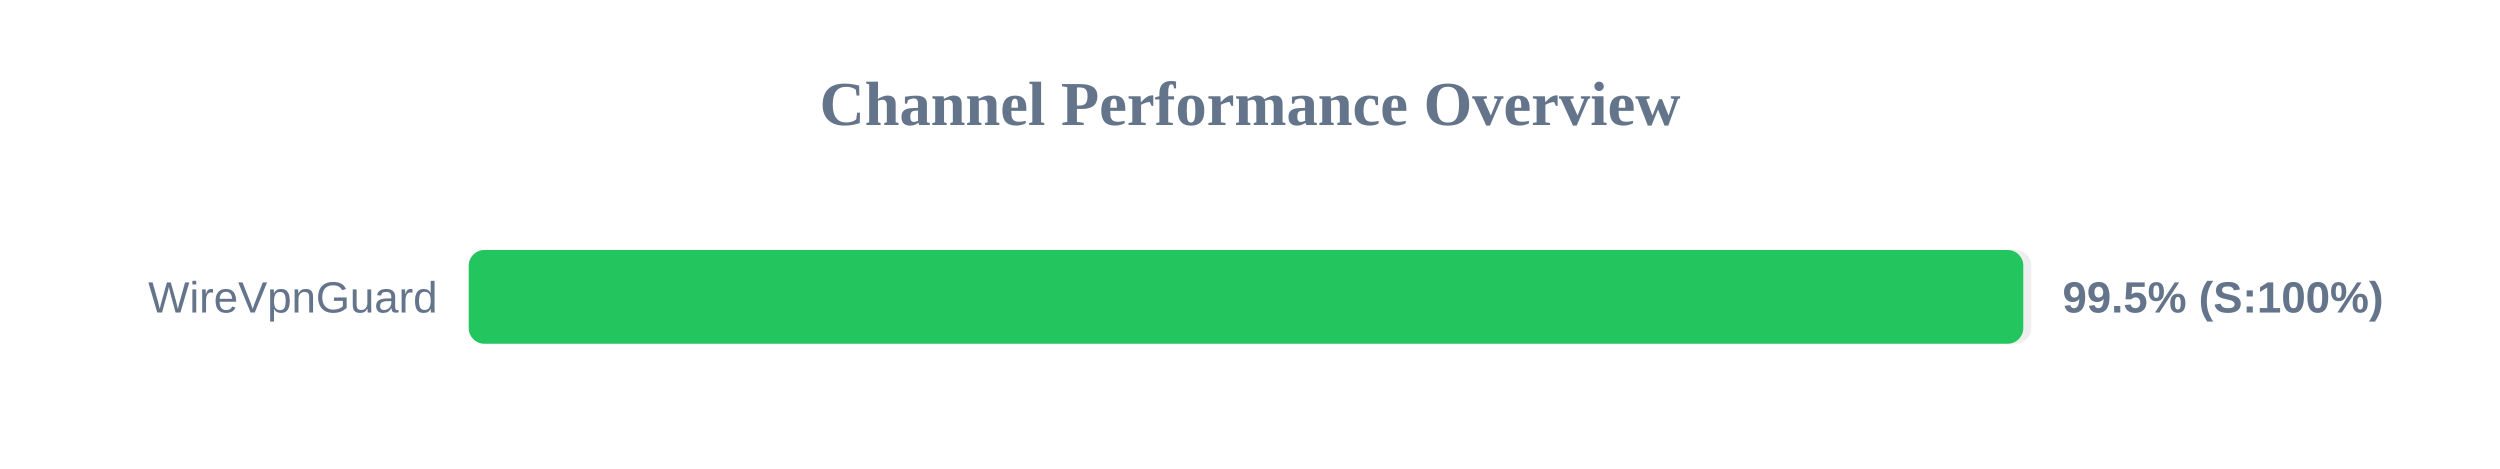
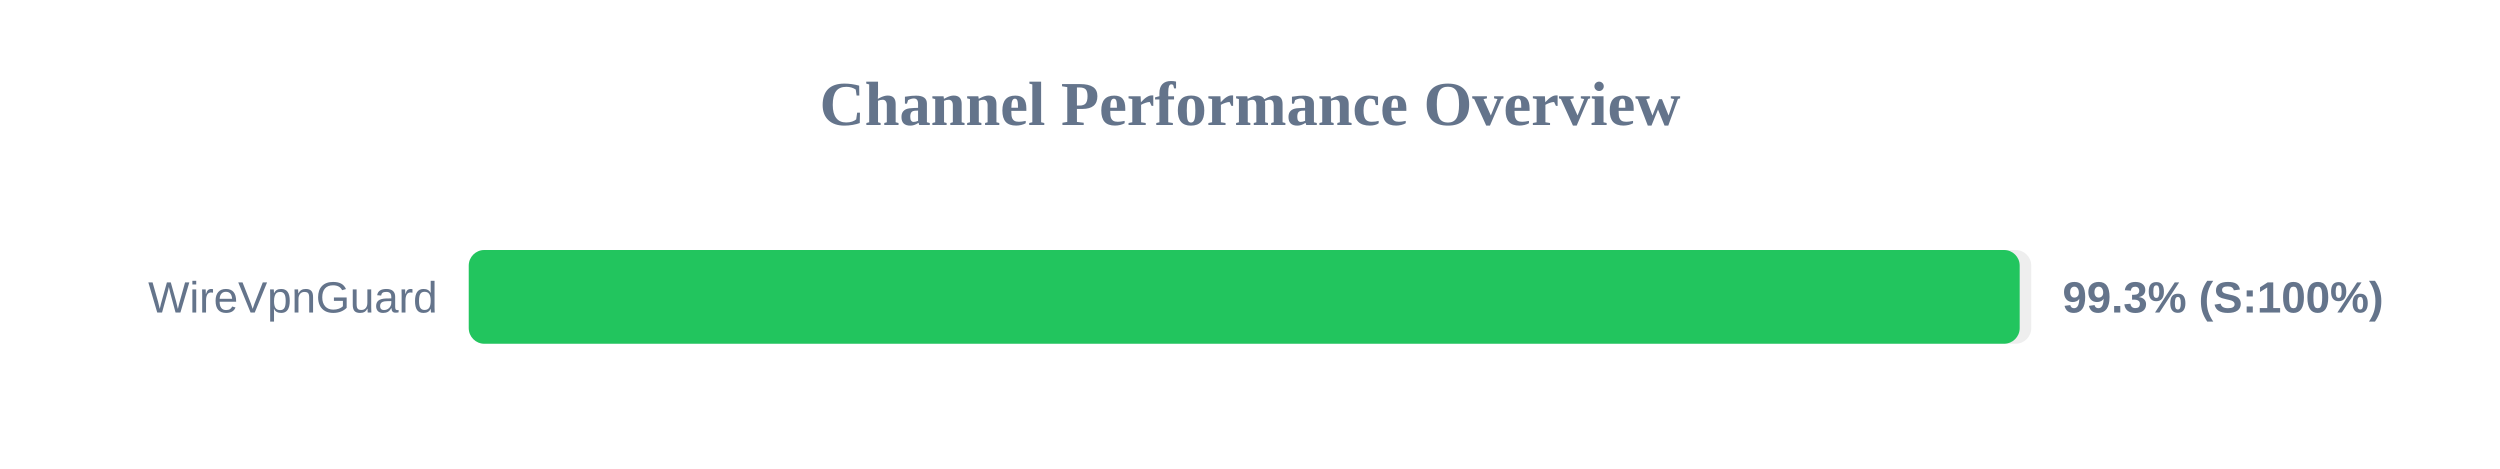
<svg xmlns="http://www.w3.org/2000/svg" width="800" height="150" version="1.1">
  <style>
        .row { font: 14px Arial; fill: #64748b; }
        .score { font: bold 14px Arial; fill: #64748b; }
    </style>
  <text x="400" y="40" text-anchor="middle" font-size="20px" font-weight="bold" fill="#64748b">Channel Performance Overview</text>
  <rect x="150" y="80" width="500" height="30" fill="#eee" rx="5" />
-   <rect x="150" y="80" width="497.45" height="30" fill="#22c55e" rx="5" />
+   <rect x="150" y="80" width="496.3" height="30" fill="#22c55e" rx="5" />
  <text x="140" y="100" text-anchor="end" class="row">WireVpnGuard</text>
-   <text x="660" y="100" text-anchor="start" class="score">99.5% (S:100%)</text>
+   <text x="660" y="100" text-anchor="start" class="score">99.3% (S:100%)</text>
</svg>
